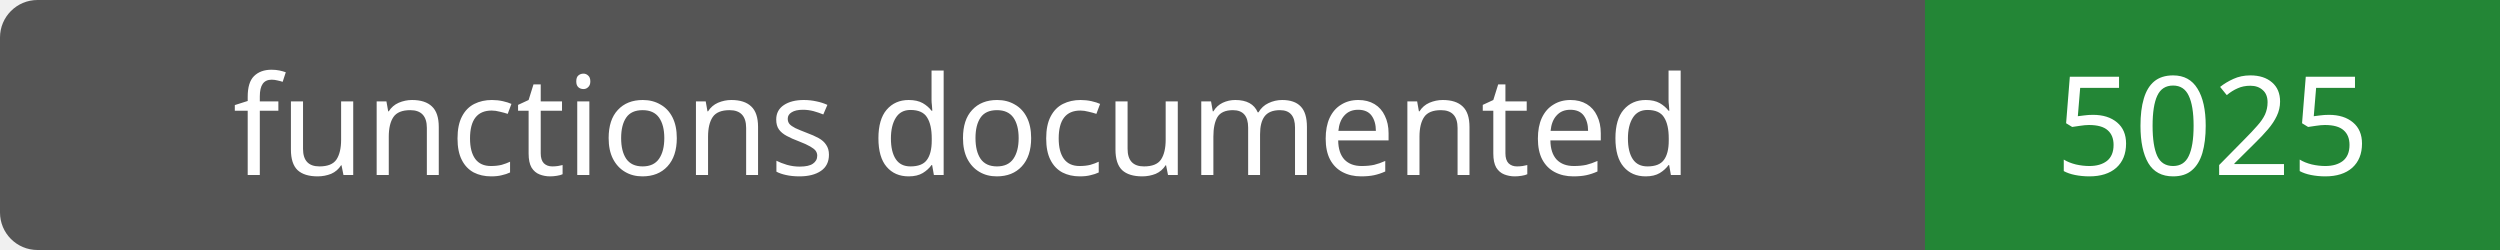
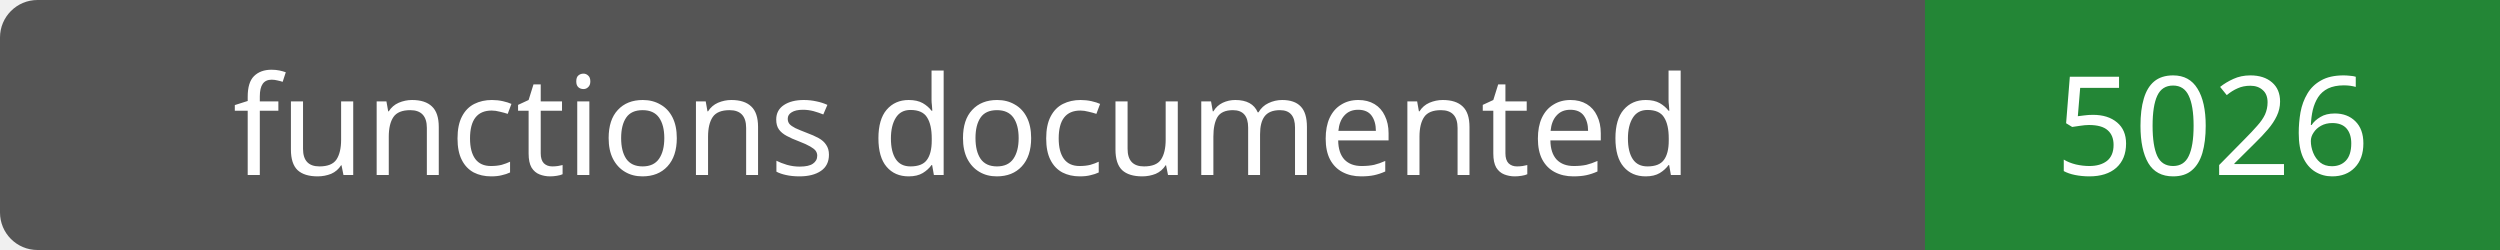
- <svg xmlns="http://www.w3.org/2000/svg" width="200" height="20" role="img" aria-label="functions documented: 5025">
+ <svg xmlns="http://www.w3.org/2000/svg" width="200" height="20" role="img" aria-label="functions documented: 5026">
  <rect width="200" height="20" rx="3" fill="#555" />
  <path fill="#238636" d="M154 0h46v20H154z" />
  <g fill="#fff" text-anchor="middle" font-family="Verdana,sans-serif" font-size="11">
    <text x="77.0" y="14">functions documented</text>
-     <text x="177.0" y="14">5025</text>
+     <text x="177.0" y="14">5026</text>
  </g>
</svg>
